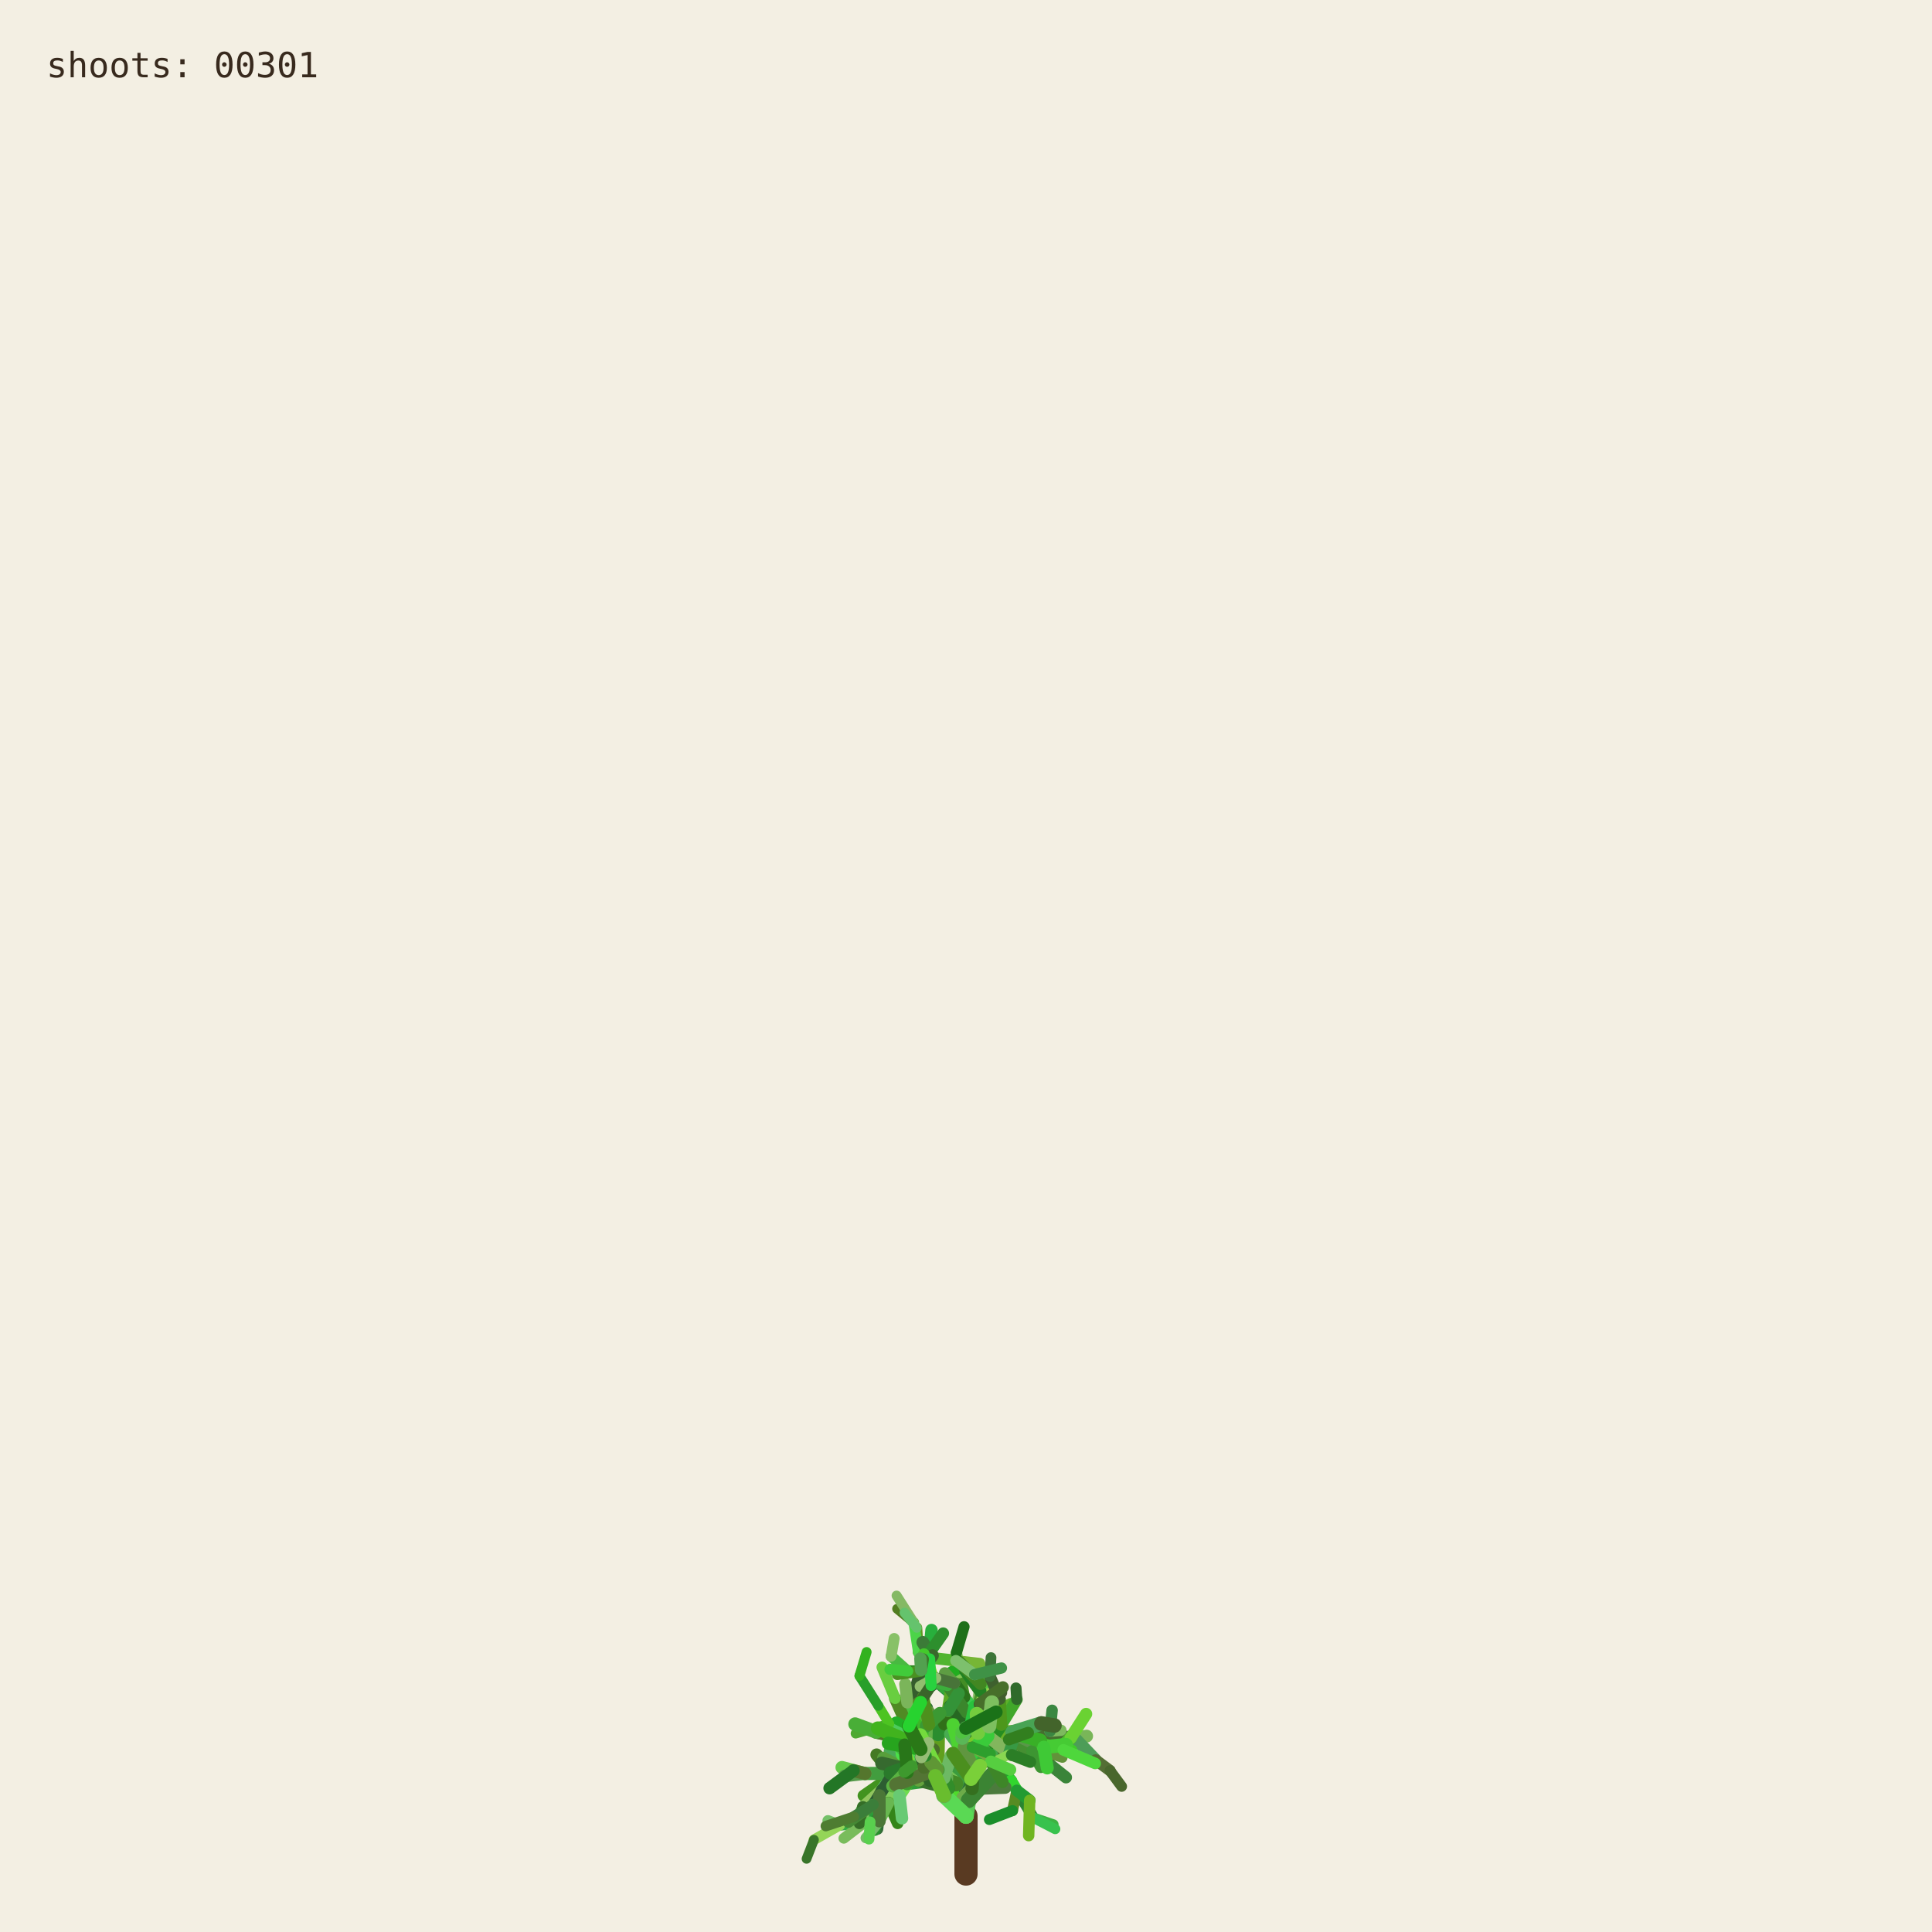
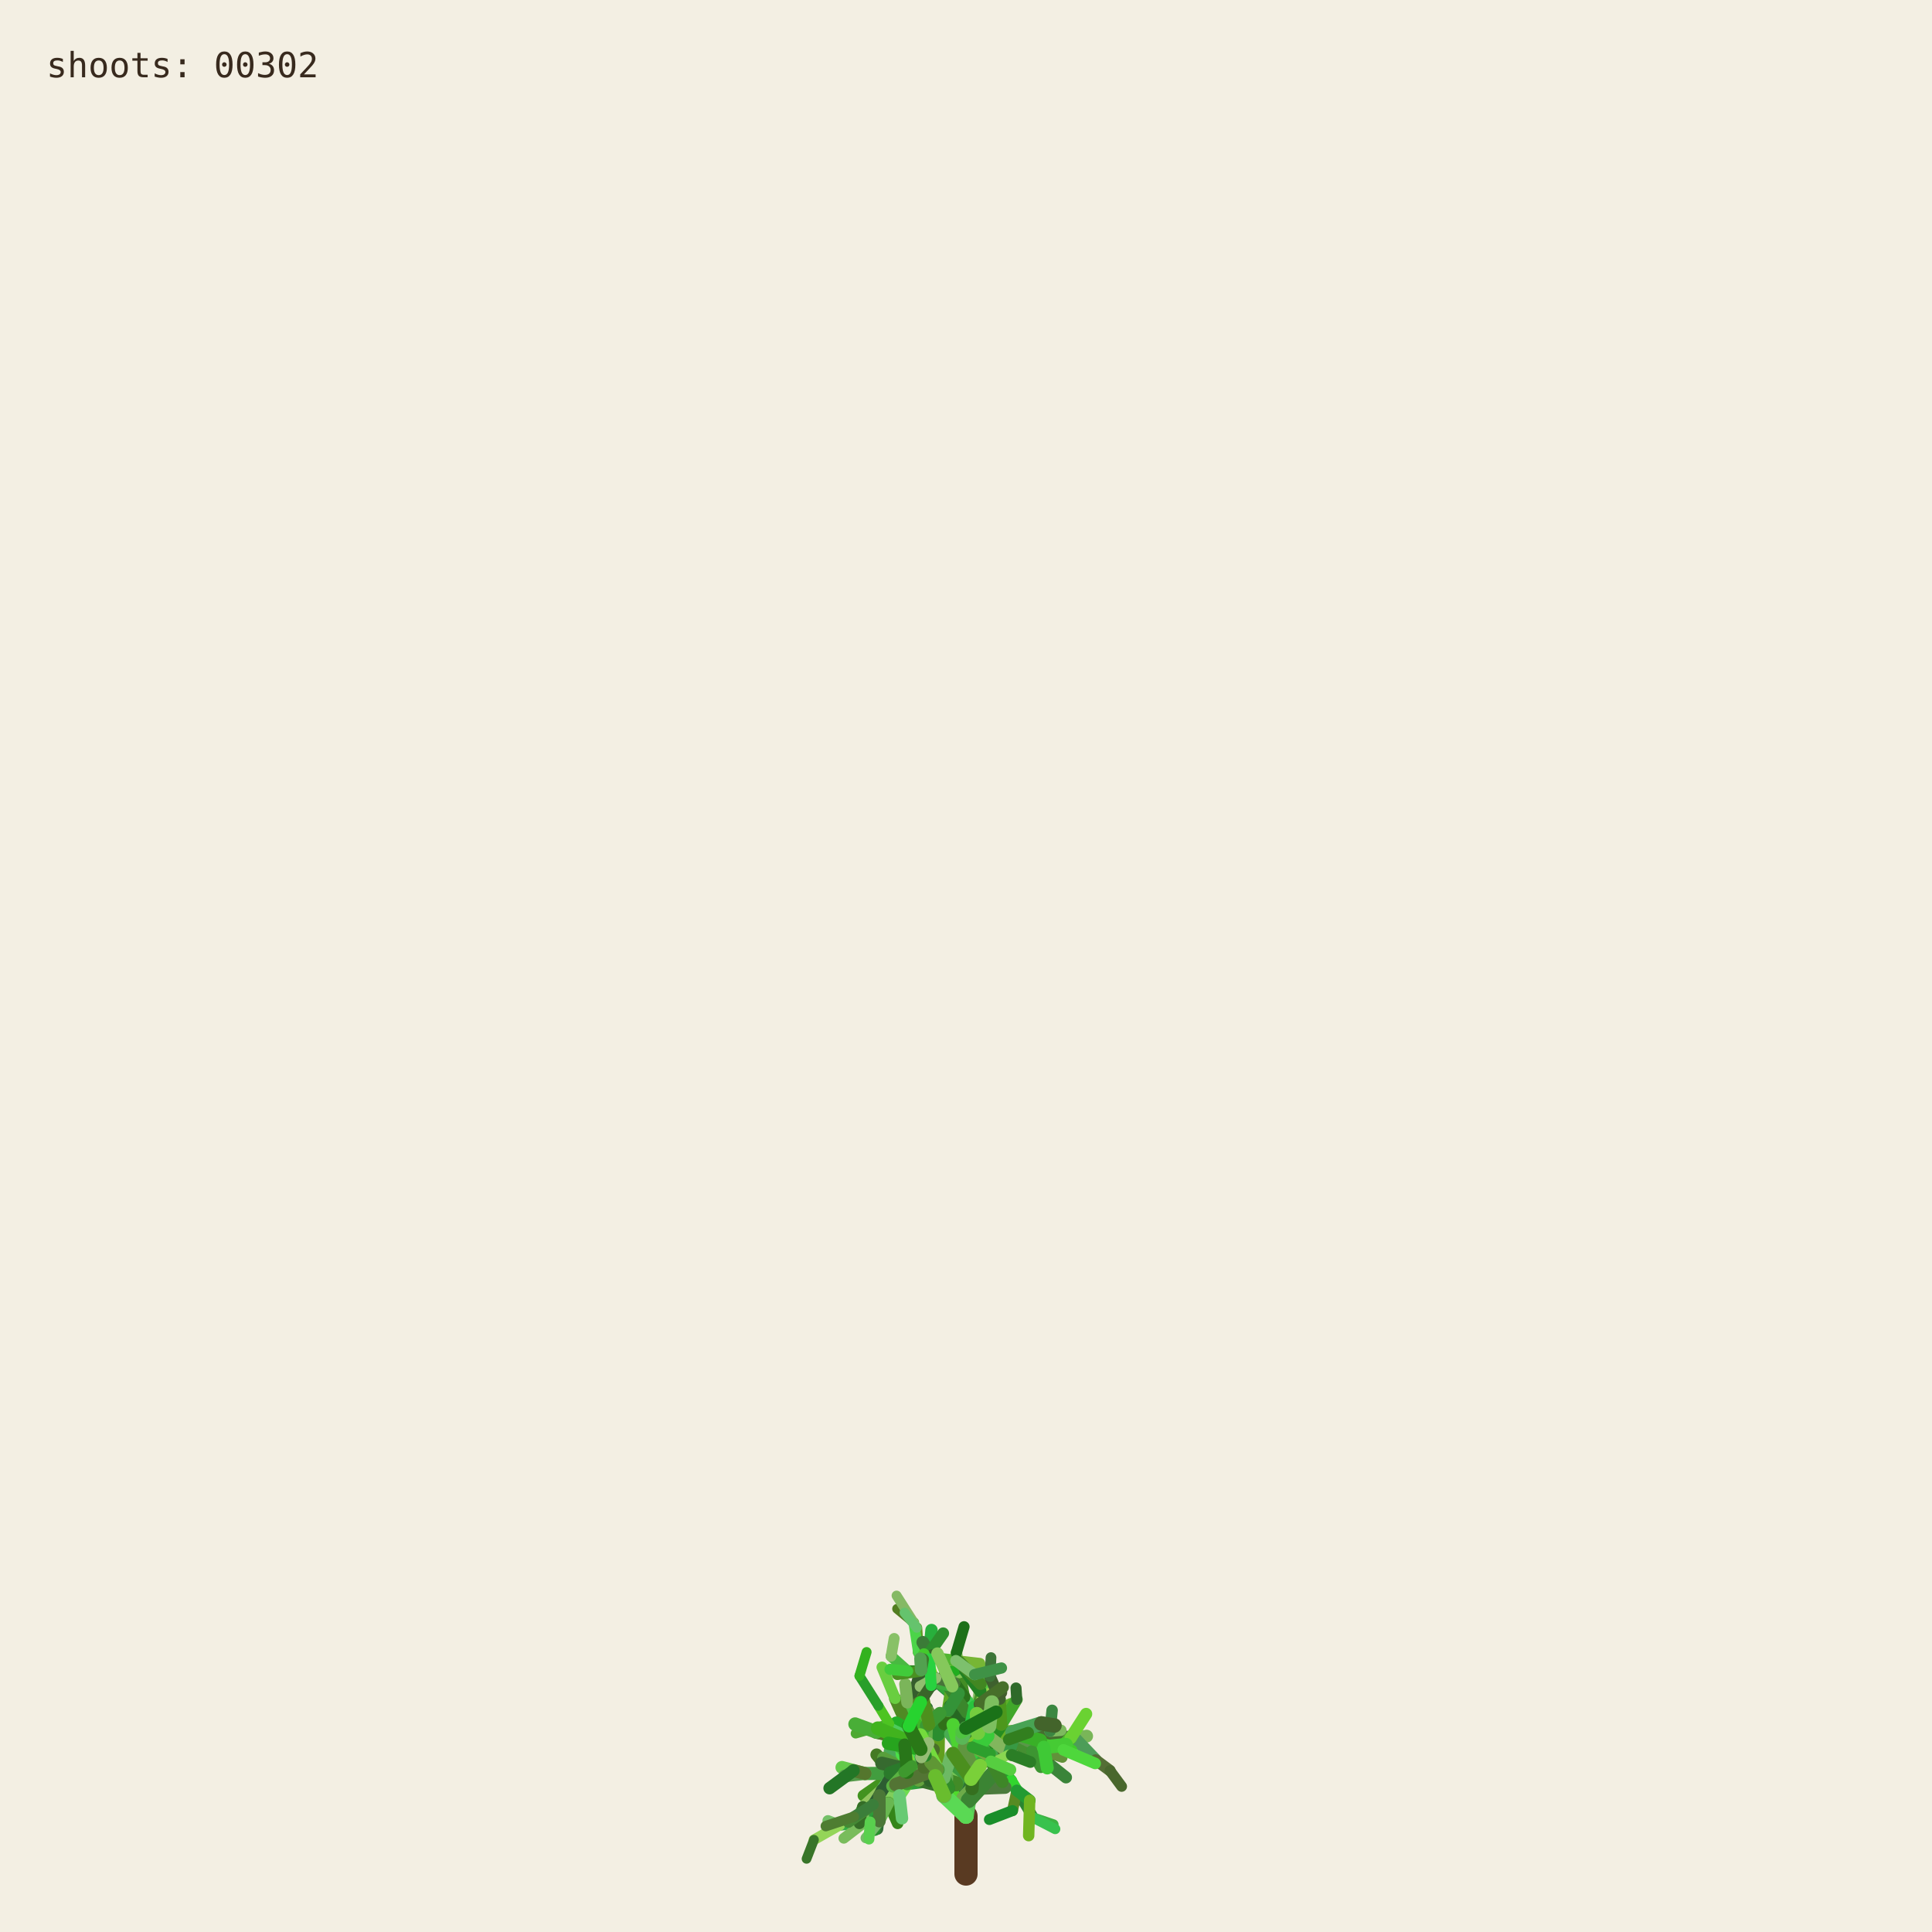
<svg xmlns="http://www.w3.org/2000/svg" viewBox="0 0 1000 1000" role="img" aria-labelledby="title desc">
  <rect width="1000" height="1000" fill="#f3efe3" />
  <g fill="none" stroke-linecap="round">
    <path d="M500 970 L500 940" stroke="#593a22" stroke-width="12" />
    <path d="M500.000 940.000 L494.591 923.254" stroke="hsl(89 50% 51%)" stroke-width="8.067" data-shoot="1" />
    <path d="M500.000 940.000 L498.548 930.480" stroke="hsl(108 42% 32%)" stroke-width="7.603" data-shoot="2" />
    <path d="M494.591 923.254 L485.237 916.016" stroke="hsl(129 39% 53%)" stroke-width="7.427" data-shoot="3" />
    <path d="M498.548 930.480 L502.606 920.794" stroke="hsl(125 41% 32%)" stroke-width="7.235" data-shoot="4" />
    <path d="M502.606 920.794 L496.770 905.343" stroke="hsl(93 34% 43%)" stroke-width="7.253" data-shoot="5" />
    <path d="M494.591 923.254 L497.365 909.040" stroke="hsl(116 35% 60%)" stroke-width="8.012" data-shoot="6" />
    <path d="M485.237 916.016 L485.497 897.710" stroke="hsl(89 69% 37%)" stroke-width="7.213" data-shoot="7" />
    <path d="M496.770 905.343 L501.215 895.004" stroke="hsl(92 66% 60%)" stroke-width="7.141" data-shoot="8" />
    <path d="M497.365 909.040 L506.164 896.866" stroke="hsl(126 59% 38%)" stroke-width="8.073" data-shoot="9" />
    <path d="M501.215 895.004 L510.832 888.548" stroke="hsl(91 35% 42%)" stroke-width="6.879" data-shoot="10" />
    <path d="M485.497 897.710 L493.416 891.622" stroke="hsl(104 36% 49%)" stroke-width="7.124" data-shoot="11" />
    <path d="M500.000 940.000 L490.927 925.443" stroke="hsl(108 70% 51%)" stroke-width="7.399" data-shoot="12" />
    <path d="M485.237 916.016 L479.157 913.325" stroke="hsl(112 69% 34%)" stroke-width="7.149" data-shoot="13" />
    <path d="M490.927 925.443 L481.351 921.527" stroke="hsl(111 58% 32%)" stroke-width="6.945" data-shoot="14" />
    <path d="M498.548 930.480 L503.173 925.799" stroke="hsl(98 40% 48%)" stroke-width="6.990" data-shoot="15" />
    <path d="M496.770 905.343 L505.035 888.845" stroke="hsl(101 68% 48%)" stroke-width="6.979" data-shoot="16" />
    <path d="M493.416 891.622 L508.817 896.643" stroke="hsl(128 70% 39%)" stroke-width="6.561" data-shoot="17" />
    <path d="M479.157 913.325 L469.750 899.500" stroke="hsl(95 57% 50%)" stroke-width="7.139" data-shoot="18" />
    <path d="M505.035 888.845 L508.436 880.301" stroke="hsl(98 53% 41%)" stroke-width="6.832" data-shoot="19" />
    <path d="M501.215 895.004 L501.550 888.479" stroke="hsl(112 68% 42%)" stroke-width="6.773" data-shoot="20" />
    <path d="M485.237 916.016 L479.029 908.697" stroke="hsl(100 57% 53%)" stroke-width="6.945" data-shoot="21" />
    <path d="M502.606 920.794 L496.127 911.207" stroke="hsl(123 62% 40%)" stroke-width="6.865" data-shoot="22" />
    <path d="M496.127 911.207 L497.635 896.782" stroke="hsl(93 65% 34%)" stroke-width="6.505" data-shoot="23" />
    <path d="M494.591 923.254 L500.793 909.571" stroke="hsl(113 71% 34%)" stroke-width="7.895" data-shoot="24" />
    <path d="M485.237 916.016 L479.462 917.793" stroke="hsl(99 66% 28%)" stroke-width="7.154" data-shoot="25" />
    <path d="M485.237 916.016 L473.231 912.147" stroke="hsl(93 38% 42%)" stroke-width="6.997" data-shoot="26" />
    <path d="M485.237 916.016 L473.737 913.680" stroke="hsl(114 35% 58%)" stroke-width="6.828" data-shoot="27" />
    <path d="M497.635 896.782 L497.395 881.015" stroke="hsl(110 56% 51%)" stroke-width="6.336" data-shoot="28" />
    <path d="M469.750 899.500 L453.522 896.436" stroke="hsl(121 37% 46%)" stroke-width="7.140" data-shoot="29" />
    <path d="M481.351 921.527 L469.530 923.105" stroke="hsl(126 55% 40%)" stroke-width="6.995" data-shoot="30" />
    <path d="M505.035 888.845 L499.035 878.436" stroke="hsl(88 42% 31%)" stroke-width="6.545" data-shoot="31" />
    <path d="M502.606 920.794 L507.653 911.330" stroke="hsl(99 57% 28%)" stroke-width="6.856" data-shoot="32" />
    <path d="M481.351 921.527 L478.279 914.724" stroke="hsl(122 35% 29%)" stroke-width="6.742" data-shoot="33" />
    <path d="M508.817 896.643 L522.168 900.369" stroke="hsl(122 67% 50%)" stroke-width="6.210" data-shoot="34" />
    <path d="M479.029 908.697 L477.185 899.261" stroke="hsl(124 64% 35%)" stroke-width="6.693" data-shoot="35" />
    <path d="M494.591 923.254 L498.563 913.442" stroke="hsl(122 45% 42%)" stroke-width="7.987" data-shoot="36" />
    <path d="M473.737 913.680 L467.283 915.265" stroke="hsl(125 60% 37%)" stroke-width="6.814" data-shoot="37" />
    <path d="M481.351 921.527 L469.226 908.135" stroke="hsl(113 69% 37%)" stroke-width="6.660" data-shoot="38" />
    <path d="M473.231 912.147 L461.374 919.424" stroke="hsl(100 70% 60%)" stroke-width="6.453" data-shoot="39" />
    <path d="M497.635 896.782 L500.334 886.420" stroke="hsl(108 47% 53%)" stroke-width="6.302" data-shoot="40" />
    <path d="M467.283 915.265 L455.168 929.331" stroke="hsl(120 40% 35%)" stroke-width="6.786" data-shoot="41" />
    <path d="M508.817 896.643 L512.869 911.725" stroke="hsl(110 63% 40%)" stroke-width="6.518" data-shoot="42" />
    <path d="M496.127 911.207 L497.987 905.795" stroke="hsl(115 70% 35%)" stroke-width="6.363" data-shoot="43" />
    <path d="M507.653 911.330 L512.674 910.357" stroke="hsl(104 36% 57%)" stroke-width="6.747" data-shoot="44" />
    <path d="M479.157 913.325 L470.181 917.185" stroke="hsl(95 64% 53%)" stroke-width="6.833" data-shoot="45" />
    <path d="M469.750 899.500 L469.633 881.151" stroke="hsl(111 38% 45%)" stroke-width="6.815" data-shoot="46" />
    <path d="M479.029 908.697 L480.879 892.655" stroke="hsl(102 44% 35%)" stroke-width="6.467" data-shoot="47" />
    <path d="M500.334 886.420 L507.457 881.593" stroke="hsl(118 47% 56%)" stroke-width="6.197" data-shoot="48" />
    <path d="M461.374 919.424 L446.935 929.431" stroke="hsl(102 65% 35%)" stroke-width="6.069" data-shoot="49" />
    <path d="M508.436 880.301 L507.585 871.602" stroke="hsl(97 61% 57%)" stroke-width="6.448" data-shoot="50" />
    <path d="M512.674 910.357 L523.304 921.702" stroke="hsl(122 61% 39%)" stroke-width="6.341" data-shoot="51" />
    <path d="M500.000 940.000 L501.279 931.882" stroke="hsl(118 51% 56%)" stroke-width="7.998" data-shoot="52" />
    <path d="M499.035 878.436 L496.590 865.625" stroke="hsl(103 58% 35%)" stroke-width="6.115" data-shoot="53" />
    <path d="M485.497 897.710 L488.970 892.287" stroke="hsl(123 54% 36%)" stroke-width="7.087" data-shoot="54" />
    <path d="M496.590 865.625 L495.009 855.557" stroke="hsl(97 49% 56%)" stroke-width="6.061" data-shoot="55" />
    <path d="M469.633 881.151 L484.418 870.623" stroke="hsl(128 48% 30%)" stroke-width="6.659" data-shoot="56" />
    <path d="M485.237 916.016 L477.752 911.974" stroke="hsl(90 58% 50%)" stroke-width="6.898" data-shoot="57" />
    <path d="M498.563 913.442 L502.383 908.863" stroke="hsl(97 61% 59%)" stroke-width="7.688" data-shoot="58" />
    <path d="M479.157 913.325 L464.639 921.037" stroke="hsl(94 69% 32%)" stroke-width="6.531" data-shoot="59" />
    <path d="M478.279 914.724 L471.794 900.929" stroke="hsl(117 71% 29%)" stroke-width="6.231" data-shoot="60" />
    <path d="M522.168 900.369 L536.734 901.964" stroke="hsl(111 46% 60%)" stroke-width="6.038" data-shoot="61" />
    <path d="M471.794 900.929 L465.848 895.170" stroke="hsl(103 40% 56%)" stroke-width="5.768" data-shoot="62" />
    <path d="M469.750 899.500 L468.128 889.982" stroke="hsl(93 64% 30%)" stroke-width="6.667" data-shoot="63" />
    <path d="M477.185 899.261 L475.657 893.582" stroke="hsl(113 52% 40%)" stroke-width="6.319" data-shoot="64" />
    <path d="M479.029 908.697 L474.737 903.891" stroke="hsl(93 52% 43%)" stroke-width="6.709" data-shoot="65" />
    <path d="M523.304 921.702 L526.314 926.781" stroke="hsl(119 67% 51%)" stroke-width="6.166" data-shoot="66" />
    <path d="M505.035 888.845 L507.387 875.338" stroke="hsl(96 40% 59%)" stroke-width="6.739" data-shoot="67" />
    <path d="M522.168 900.369 L537.413 908.545" stroke="hsl(99 61% 27%)" stroke-width="6.155" data-shoot="68" />
    <path d="M497.395 881.015 L483.011 868.683" stroke="hsl(129 53% 36%)" stroke-width="6.314" data-shoot="69" />
    <path d="M522.168 900.369 L534.219 906.339" stroke="hsl(108 48% 38%)" stroke-width="6.199" data-shoot="70" />
    <path d="M493.416 891.622 L507.262 882.093" stroke="hsl(127 63% 43%)" stroke-width="6.826" data-shoot="71" />
    <path d="M502.383 908.863 L508.238 907.761" stroke="hsl(99 66% 30%)" stroke-width="7.032" data-shoot="72" />
    <path d="M508.817 896.643 L514.829 892.790" stroke="hsl(125 40% 46%)" stroke-width="6.585" data-shoot="73" />
    <path d="M468.128 889.982 L473.133 877.764" stroke="hsl(115 52% 51%)" stroke-width="6.671" data-shoot="74" />
    <path d="M465.848 895.170 L460.313 892.280" stroke="hsl(102 70% 44%)" stroke-width="5.549" data-shoot="75" />
    <path d="M468.128 889.982 L463.284 879.089" stroke="hsl(94 59% 34%)" stroke-width="6.302" data-shoot="76" />
    <path d="M461.374 919.424 L456.357 926.300" stroke="hsl(126 42% 53%)" stroke-width="6.125" data-shoot="77" />
    <path d="M483.011 868.683 L476.458 865.059" stroke="hsl(124 68% 42%)" stroke-width="6.199" data-shoot="78" />
    <path d="M455.168 929.331 L454.837 939.862" stroke="hsl(125 68% 35%)" stroke-width="6.316" data-shoot="79" />
    <path d="M534.219 906.339 L550.383 905.736" stroke="hsl(112 63% 35%)" stroke-width="5.969" data-shoot="80" />
    <path d="M470.181 917.185 L459.860 933.116" stroke="hsl(100 53% 58%)" stroke-width="6.224" data-shoot="81" />
    <path d="M497.395 881.015 L484.197 869.260" stroke="hsl(122 53% 43%)" stroke-width="5.862" data-shoot="82" />
    <path d="M536.734 901.964 L543.504 896.023" stroke="hsl(116 68% 27%)" stroke-width="5.871" data-shoot="83" />
    <path d="M476.458 865.059 L469.801 864.922" stroke="hsl(112 62% 33%)" stroke-width="6.006" data-shoot="84" />
    <path d="M506.164 896.866 L524.059 896.699" stroke="hsl(91 64% 42%)" stroke-width="7.575" data-shoot="85" />
    <path d="M485.237 916.016 L472.910 908.590" stroke="hsl(102 57% 31%)" stroke-width="6.875" data-shoot="86" />
    <path d="M469.530 923.105 L465.520 929.278" stroke="hsl(107 67% 59%)" stroke-width="6.616" data-shoot="87" />
    <path d="M505.035 888.845 L509.868 870.612" stroke="hsl(101 57% 37%)" stroke-width="6.791" data-shoot="88" />
    <path d="M493.416 891.622 L509.951 888.485" stroke="hsl(92 44% 58%)" stroke-width="6.812" data-shoot="89" />
    <path d="M503.173 925.799 L520.191 925.155" stroke="hsl(105 34% 36%)" stroke-width="6.682" data-shoot="90" />
    <path d="M474.737 903.891 L466.772 894.583" stroke="hsl(116 48% 51%)" stroke-width="6.158" data-shoot="91" />
    <path d="M484.197 869.260 L475.358 855.233" stroke="hsl(100 34% 37%)" stroke-width="5.647" data-shoot="92" />
    <path d="M505.035 888.845 L500.829 880.951" stroke="hsl(127 58% 52%)" stroke-width="6.474" data-shoot="93" />
    <path d="M479.157 913.325 L471.905 914.367" stroke="hsl(125 48% 52%)" stroke-width="6.716" data-shoot="94" />
    <path d="M501.279 931.882 L513.403 918.671" stroke="hsl(114 44% 36%)" stroke-width="7.978" data-shoot="95" />
    <path d="M524.059 896.699 L540.269 904.338" stroke="hsl(108 35% 44%)" stroke-width="7.297" data-shoot="96" />
    <path d="M524.059 896.699 L540.170 897.356" stroke="hsl(125 52% 30%)" stroke-width="6.964" data-shoot="97" />
    <path d="M497.635 896.782 L497.191 889.399" stroke="hsl(88 69% 31%)" stroke-width="6.119" data-shoot="98" />
    <path d="M508.436 880.301 L513.376 874.721" stroke="hsl(89 59% 56%)" stroke-width="6.732" data-shoot="99" />
    <path d="M469.530 923.105 L461.520 917.825" stroke="hsl(113 54% 40%)" stroke-width="7.033" data-shoot="100" />
    <path d="M473.133 877.764 L476.780 864.372" stroke="hsl(110 34% 27%)" stroke-width="6.596" data-shoot="101" />
    <path d="M471.794 900.929 L479.914 884.001" stroke="hsl(126 41% 32%)" stroke-width="6.024" data-shoot="102" />
    <path d="M512.674 910.357 L522.333 907.203" stroke="hsl(103 64% 43%)" stroke-width="6.219" data-shoot="103" />
    <path d="M509.868 870.612 L506.361 863.395" stroke="hsl(120 56% 49%)" stroke-width="6.521" data-shoot="104" />
    <path d="M540.170 897.356 L556.575 899.863" stroke="hsl(100 40% 31%)" stroke-width="6.676" data-shoot="105" />
    <path d="M459.860 933.116 L464.616 943.790" stroke="hsl(105 68% 31%)" stroke-width="5.925" data-shoot="106" />
    <path d="M461.520 917.825 L453.738 908.211" stroke="hsl(98 54% 31%)" stroke-width="6.452" data-shoot="107" />
    <path d="M509.951 888.485 L523.296 882.278" stroke="hsl(97 61% 43%)" stroke-width="6.765" data-shoot="108" />
    <path d="M479.029 908.697 L460.671 906.383" stroke="hsl(128 39% 48%)" stroke-width="6.494" data-shoot="109" />
    <path d="M469.633 881.151 L468.563 871.658" stroke="hsl(98 38% 53%)" stroke-width="6.301" data-shoot="110" />
    <path d="M456.357 926.300 L446.582 935.154" stroke="hsl(90 47% 57%)" stroke-width="5.838" data-shoot="111" />
    <path d="M488.970 892.287 L490.829 885.358" stroke="hsl(104 63% 27%)" stroke-width="6.888" data-shoot="112" />
    <path d="M499.035 878.436 L493.946 871.238" stroke="hsl(110 61% 28%)" stroke-width="6.405" data-shoot="113" />
    <path d="M503.173 925.799 L503.949 916.037" stroke="hsl(108 61% 30%)" stroke-width="6.764" data-shoot="114" />
    <path d="M484.418 870.623 L497.330 862.535" stroke="hsl(119 70% 40%)" stroke-width="6.117" data-shoot="115" />
    <path d="M476.780 864.372 L482.198 858.124" stroke="hsl(97 71% 34%)" stroke-width="6.331" data-shoot="116" />
    <path d="M459.860 933.116 L450.375 943.022" stroke="hsl(119 67% 40%)" stroke-width="6.054" data-shoot="117" />
    <path d="M537.413 908.545 L551.771 920.000" stroke="hsl(119 40% 37%)" stroke-width="6.202" data-shoot="118" />
    <path d="M476.780 864.372 L481.041 855.578" stroke="hsl(128 51% 38%)" stroke-width="6.621" data-shoot="119" />
    <path d="M475.358 855.233 L474.548 842.544" stroke="hsl(89 65% 36%)" stroke-width="5.593" data-shoot="120" />
    <path d="M479.029 908.697 L479.467 893.313" stroke="hsl(105 42% 49%)" stroke-width="6.799" data-shoot="121" />
    <path d="M494.591 923.254 L484.466 914.996" stroke="hsl(104 48% 55%)" stroke-width="7.531" data-shoot="122" />
    <path d="M503.173 925.799 L503.396 917.056" stroke="hsl(104 56% 28%)" stroke-width="6.644" data-shoot="123" />
    <path d="M493.946 871.238 L489.038 865.959" stroke="hsl(102 40% 44%)" stroke-width="6.042" data-shoot="124" />
    <path d="M467.283 915.265 L457.242 909.920" stroke="hsl(103 45% 43%)" stroke-width="6.457" data-shoot="125" />
    <path d="M471.794 900.929 L454.133 896.956" stroke="hsl(89 50% 31%)" stroke-width="6.180" data-shoot="126" />
    <path d="M454.837 939.862 L454.096 946.606" stroke="hsl(125 36% 31%)" stroke-width="6.220" data-shoot="127" />
    <path d="M481.041 855.578 L482.155 843.709" stroke="hsl(129 63% 42%)" stroke-width="6.417" data-shoot="128" />
    <path d="M490.829 885.358 L492.861 872.817" stroke="hsl(95 65% 40%)" stroke-width="6.754" data-shoot="129" />
    <path d="M478.279 914.724 L465.635 903.587" stroke="hsl(96 66% 52%)" stroke-width="6.672" data-shoot="130" />
    <path d="M450.375 943.022 L434.576 944.722" stroke="hsl(127 55% 44%)" stroke-width="5.725" data-shoot="131" />
    <path d="M459.860 933.116 L451.962 941.801" stroke="hsl(127 54% 57%)" stroke-width="5.888" data-shoot="132" />
    <path d="M526.314 926.781 L534.894 940.878" stroke="hsl(125 53% 34%)" stroke-width="5.720" data-shoot="133" />
    <path d="M456.357 926.300 L449.709 941.533" stroke="hsl(112 47% 29%)" stroke-width="5.948" data-shoot="134" />
    <path d="M556.575 899.863 L562.434 898.624" stroke="hsl(99 39% 53%)" stroke-width="6.651" data-shoot="135" />
    <path d="M556.575 899.863 L567.158 910.979" stroke="hsl(128 34% 46%)" stroke-width="6.350" data-shoot="136" />
    <path d="M461.520 917.825 L447.767 917.982" stroke="hsl(118 43% 43%)" stroke-width="6.808" data-shoot="137" />
    <path d="M502.383 908.863 L502.275 894.506" stroke="hsl(114 52% 34%)" stroke-width="7.514" data-shoot="138" />
    <path d="M484.466 914.996 L469.919 914.610" stroke="hsl(90 45% 56%)" stroke-width="7.261" data-shoot="139" />
    <path d="M506.164 896.866 L511.996 893.538" stroke="hsl(100 40% 30%)" stroke-width="7.562" data-shoot="140" />
    <path d="M508.238 907.761 L516.195 908.520" stroke="hsl(102 44% 31%)" stroke-width="6.802" data-shoot="141" />
    <path d="M536.734 901.964 L544.250 907.905" stroke="hsl(91 54% 33%)" stroke-width="5.663" data-shoot="142" />
    <path d="M479.157 913.325 L471.950 914.117" stroke="hsl(102 39% 34%)" stroke-width="6.550" data-shoot="143" />
    <path d="M494.591 923.254 L482.152 919.513" stroke="hsl(104 56% 35%)" stroke-width="7.930" data-shoot="144" />
    <path d="M508.817 896.643 L515.085 912.072" stroke="hsl(125 43% 46%)" stroke-width="6.163" data-shoot="145" />
    <path d="M482.152 919.513 L467.316 907.872" stroke="hsl(97 66% 48%)" stroke-width="7.452" data-shoot="146" />
    <path d="M480.879 892.655 L475.418 881.125" stroke="hsl(88 59% 33%)" stroke-width="5.933" data-shoot="147" />
    <path d="M540.269 904.338 L549.716 904.178" stroke="hsl(92 48% 60%)" stroke-width="6.883" data-shoot="148" />
    <path d="M467.316 907.872 L467.480 902.032" stroke="hsl(120 56% 54%)" stroke-width="7.156" data-shoot="149" />
    <path d="M483.011 868.683 L480.032 858.496" stroke="hsl(90 69% 50%)" stroke-width="5.778" data-shoot="150" />
    <path d="M497.191 889.399 L491.630 882.997" stroke="hsl(116 51% 27%)" stroke-width="6.106" data-shoot="151" />
    <path d="M482.152 919.513 L478.791 913.069" stroke="hsl(91 53% 41%)" stroke-width="7.533" data-shoot="152" />
    <path d="M543.504 896.023 L549.105 895.596" stroke="hsl(100 40% 55%)" stroke-width="5.914" data-shoot="153" />
    <path d="M467.283 915.265 L456.437 912.665" stroke="hsl(113 38% 30%)" stroke-width="6.866" data-shoot="154" />
    <path d="M567.158 910.979 L574.486 916.440" stroke="hsl(88 35% 32%)" stroke-width="5.955" data-shoot="155" />
    <path d="M512.869 911.725 L518.866 922.323" stroke="hsl(106 54% 34%)" stroke-width="6.353" data-shoot="156" />
    <path d="M500.334 886.420 L490.418 872.350" stroke="hsl(110 51% 35%)" stroke-width="6.150" data-shoot="157" />
    <path d="M500.793 909.571 L498.095 899.473" stroke="hsl(109 69% 28%)" stroke-width="7.556" data-shoot="158" />
    <path d="M449.709 941.533 L436.765 951.498" stroke="hsl(102 42% 55%)" stroke-width="5.534" data-shoot="159" />
    <path d="M508.238 907.761 L518.302 892.720" stroke="hsl(117 63% 34%)" stroke-width="6.708" data-shoot="160" />
    <path d="M475.358 855.233 L472.993 839.858" stroke="hsl(119 62% 56%)" stroke-width="5.562" data-shoot="161" />
    <path d="M502.275 894.506 L504.670 883.372" stroke="hsl(128 65% 46%)" stroke-width="6.876" data-shoot="162" />
    <path d="M540.269 904.338 L544.102 907.850" stroke="hsl(99 35% 29%)" stroke-width="7.336" data-shoot="163" />
    <path d="M536.734 901.964 L554.643 905.916" stroke="hsl(112 68% 48%)" stroke-width="5.906" data-shoot="164" />
    <path d="M497.365 909.040 L505.842 901.224" stroke="hsl(91 65% 48%)" stroke-width="7.533" data-shoot="165" />
    <path d="M478.279 914.724 L467.960 905.929" stroke="hsl(128 59% 50%)" stroke-width="6.781" data-shoot="166" />
    <path d="M461.374 919.424 L451.958 934.122" stroke="hsl(127 35% 27%)" stroke-width="6.092" data-shoot="167" />
    <path d="M463.284 879.089 L456.576 862.947" stroke="hsl(103 59% 53%)" stroke-width="5.809" data-shoot="168" />
    <path d="M500.000 940.000 L488.580 929.317" stroke="hsl(117 64% 59%)" stroke-width="8.005" data-shoot="169" />
    <path d="M447.767 917.982 L435.801 914.831" stroke="hsl(108 55% 54%)" stroke-width="6.726" data-shoot="170" />
    <path d="M477.752 911.974 L468.826 903.841" stroke="hsl(89 70% 51%)" stroke-width="6.964" data-shoot="171" />
    <path d="M469.919 914.610 L460.892 917.724" stroke="hsl(121 49% 32%)" stroke-width="7.015" data-shoot="172" />
    <path d="M503.396 917.056 L509.013 905.051" stroke="hsl(120 50% 45%)" stroke-width="6.671" data-shoot="173" />
    <path d="M549.716 904.178 L554.177 899.548" stroke="hsl(106 62% 45%)" stroke-width="6.645" data-shoot="174" />
    <path d="M460.313 892.280 L442.892 897.267" stroke="hsl(106 54% 43%)" stroke-width="5.141" data-shoot="175" />
    <path d="M490.418 872.350 L480.658 869.975" stroke="hsl(120 49% 46%)" stroke-width="5.821" data-shoot="176" />
    <path d="M479.467 893.313 L480.721 885.946" stroke="hsl(94 40% 41%)" stroke-width="6.222" data-shoot="177" />
    <path d="M488.580 929.317 L489.421 919.838" stroke="hsl(107 36% 50%)" stroke-width="7.943" data-shoot="178" />
    <path d="M526.314 926.781 L524.087 937.173" stroke="hsl(90 60% 34%)" stroke-width="5.700" data-shoot="179" />
    <path d="M490.927 925.443 L475.469 921.381" stroke="hsl(110 44% 31%)" stroke-width="6.893" data-shoot="180" />
    <path d="M518.302 892.720 L526.275 879.623" stroke="hsl(109 60% 41%)" stroke-width="6.159" data-shoot="181" />
    <path d="M469.750 899.500 L470.711 894.119" stroke="hsl(100 45% 57%)" stroke-width="7.025" data-shoot="182" />
    <path d="M534.219 906.339 L538.815 914.656" stroke="hsl(113 50% 39%)" stroke-width="6.149" data-shoot="183" />
    <path d="M472.993 839.858 L464.334 832.716" stroke="hsl(88 58% 31%)" stroke-width="5.062" data-shoot="184" />
    <path d="M469.801 864.922 L461.240 857.253" stroke="hsl(116 48% 49%)" stroke-width="5.656" data-shoot="185" />
    <path d="M461.240 857.253 L462.820 848.066" stroke="hsl(98 42% 58%)" stroke-width="5.640" data-shoot="186" />
    <path d="M490.829 885.358 L496.165 876.536" stroke="hsl(123 48% 39%)" stroke-width="6.482" data-shoot="187" />
    <path d="M508.817 896.643 L523.679 908.324" stroke="hsl(95 38% 54%)" stroke-width="6.611" data-shoot="188" />
    <path d="M500.793 909.571 L510.860 898.419" stroke="hsl(120 58% 51%)" stroke-width="7.770" data-shoot="189" />
    <path d="M459.860 933.116 L453.365 941.926" stroke="hsl(97 61% 35%)" stroke-width="6.281" data-shoot="190" />
    <path d="M509.868 870.612 L510.029 864.082" stroke="hsl(111 56% 52%)" stroke-width="6.833" data-shoot="191" />
    <path d="M453.522 896.436 L442.603 892.401" stroke="hsl(111 52% 45%)" stroke-width="7.032" data-shoot="192" />
    <path d="M543.504 896.023 L544.565 885.256" stroke="hsl(125 39% 38%)" stroke-width="5.927" data-shoot="193" />
    <path d="M482.198 858.124 L494.767 859.537" stroke="hsl(105 58% 45%)" stroke-width="6.146" data-shoot="194" />
    <path d="M497.987 905.795 L491.843 897.531" stroke="hsl(125 41% 48%)" stroke-width="6.386" data-shoot="195" />
    <path d="M493.946 871.238 L484.320 868.578" stroke="hsl(105 34% 34%)" stroke-width="5.939" data-shoot="196" />
    <path d="M477.185 899.261 L478.390 887.971" stroke="hsl(112 65% 44%)" stroke-width="6.377" data-shoot="197" />
    <path d="M434.576 944.722 L428.556 942.373" stroke="hsl(112 41% 58%)" stroke-width="5.738" data-shoot="198" />
    <path d="M497.987 905.795 L503.196 904.331" stroke="hsl(89 46% 31%)" stroke-width="5.847" data-shoot="199" />
    <path d="M467.316 907.872 L466.023 899.585" stroke="hsl(119 71% 58%)" stroke-width="7.258" data-shoot="200" />
    <path d="M526.314 926.781 L532.954 931.860" stroke="hsl(128 64% 37%)" stroke-width="6.148" data-shoot="201" />
    <path d="M467.960 905.929 L464.039 902.533" stroke="hsl(119 46% 49%)" stroke-width="6.612" data-shoot="202" />
    <path d="M477.185 899.261 L463.879 891.609" stroke="hsl(122 68% 41%)" stroke-width="6.319" data-shoot="203" />
    <path d="M475.469 921.381 L469.599 917.437" stroke="hsl(97 45% 44%)" stroke-width="6.783" data-shoot="204" />
    <path d="M478.279 914.724 L471.801 897.415" stroke="hsl(121 65% 58%)" stroke-width="6.714" data-shoot="205" />
    <path d="M554.177 899.548 L562.169 887.143" stroke="hsl(99 64% 51%)" stroke-width="6.341" data-shoot="206" />
    <path d="M526.275 879.623 L525.887 873.699" stroke="hsl(115 43% 29%)" stroke-width="5.721" data-shoot="207" />
    <path d="M481.041 855.578 L477.626 850.058" stroke="hsl(117 38% 35%)" stroke-width="6.581" data-shoot="208" />
    <path d="M496.770 905.343 L493.304 892.691" stroke="hsl(110 64% 51%)" stroke-width="6.797" data-shoot="209" />
    <path d="M469.750 899.500 L458.957 894.086" stroke="hsl(127 55% 55%)" stroke-width="6.620" data-shoot="210" />
    <path d="M490.927 925.443 L488.767 920.422" stroke="hsl(115 54% 36%)" stroke-width="6.870" data-shoot="211" />
    <path d="M481.041 855.578 L488.186 845.391" stroke="hsl(120 52% 37%)" stroke-width="6.098" data-shoot="212" />
    <path d="M451.958 934.122 L453.040 940.528" stroke="hsl(127 56% 39%)" stroke-width="6.131" data-shoot="213" />
    <path d="M460.313 892.280 L454.656 882.922" stroke="hsl(104 71% 45%)" stroke-width="5.122" data-shoot="214" />
    <path d="M471.950 914.117 L461.960 924.503" stroke="hsl(107 46% 48%)" stroke-width="6.541" data-shoot="215" />
    <path d="M446.582 935.154 L444.222 940.468" stroke="hsl(117 55% 46%)" stroke-width="5.688" data-shoot="216" />
    <path d="M488.767 920.422 L492.003 908.765" stroke="hsl(114 38% 56%)" stroke-width="6.278" data-shoot="217" />
    <path d="M484.320 868.578 L476.319 872.885" stroke="hsl(94 38% 59%)" stroke-width="5.787" data-shoot="218" />
    <path d="M446.582 935.154 L444.839 943.820" stroke="hsl(108 47% 29%)" stroke-width="5.857" data-shoot="219" />
    <path d="M478.390 887.971 L477.758 878.744" stroke="hsl(107 53% 47%)" stroke-width="6.025" data-shoot="220" />
    <path d="M479.467 893.313 L486.497 886.860" stroke="hsl(115 50% 40%)" stroke-width="6.726" data-shoot="221" />
    <path d="M453.365 941.926 L452.737 947.232" stroke="hsl(123 57% 36%)" stroke-width="6.073" data-shoot="222" />
    <path d="M534.894 940.878 L545.223 944.367" stroke="hsl(122 49% 47%)" stroke-width="5.409" data-shoot="223" />
    <path d="M503.196 904.331 L515.896 911.448" stroke="hsl(89 43% 46%)" stroke-width="5.358" data-shoot="224" />
    <path d="M485.237 916.016 L476.520 905.335" stroke="hsl(129 69% 35%)" stroke-width="7.385" data-shoot="225" />
    <path d="M544.250 907.905 L549.888 909.742" stroke="hsl(93 43% 40%)" stroke-width="5.355" data-shoot="226" />
    <path d="M472.993 839.858 L464.068 825.878" stroke="hsl(97 38% 56%)" stroke-width="5.144" data-shoot="227" />
    <path d="M434.576 944.722 L421.301 952.270" stroke="hsl(91 60% 59%)" stroke-width="5.495" data-shoot="228" />
    <path d="M494.767 859.537 L507.151 860.969" stroke="hsl(89 55% 46%)" stroke-width="5.687" data-shoot="229" />
    <path d="M503.949 916.037 L499.042 904.226" stroke="hsl(98 40% 42%)" stroke-width="6.625" data-shoot="230" />
    <path d="M540.269 904.338 L551.739 903.138" stroke="hsl(113 59% 50%)" stroke-width="7.215" data-shoot="231" />
    <path d="M447.767 917.982 L437.293 919.201" stroke="hsl(111 36% 44%)" stroke-width="6.566" data-shoot="232" />
    <path d="M522.333 907.203 L524.104 901.882" stroke="hsl(127 46% 41%)" stroke-width="5.986" data-shoot="233" />
    <path d="M466.023 899.585 L454.343 894.568" stroke="hsl(106 71% 41%)" stroke-width="7.143" data-shoot="234" />
    <path d="M459.860 933.116 L455.001 942.905" stroke="hsl(106 42% 52%)" stroke-width="5.952" data-shoot="235" />
    <path d="M480.879 892.655 L477.773 878.511" stroke="hsl(95 66% 34%)" stroke-width="6.336" data-shoot="236" />
    <path d="M515.896 911.448 L522.014 908.183" stroke="hsl(95 62% 58%)" stroke-width="5.037" data-shoot="237" />
    <path d="M481.351 921.527 L476.872 909.429" stroke="hsl(115 42% 28%)" stroke-width="6.739" data-shoot="238" />
    <path d="M503.196 904.331 L512.636 907.835" stroke="hsl(120 56% 40%)" stroke-width="5.656" data-shoot="239" />
    <path d="M523.679 908.324 L533.273 912.012" stroke="hsl(116 54% 32%)" stroke-width="6.078" data-shoot="240" />
    <path d="M476.780 864.372 L482.640 856.940" stroke="hsl(107 40% 29%)" stroke-width="6.577" data-shoot="241" />
    <path d="M524.087 937.173 L512.117 941.790" stroke="hsl(128 69% 33%)" stroke-width="5.679" data-shoot="242" />
    <path d="M502.606 920.794 L493.263 907.558" stroke="hsl(96 65% 34%)" stroke-width="6.930" data-shoot="243" />
    <path d="M479.462 917.793 L463.714 923.683" stroke="hsl(91 38% 33%)" stroke-width="6.993" data-shoot="244" />
    <path d="M454.656 882.922 L444.853 867.435" stroke="hsl(121 60% 39%)" stroke-width="5.125" data-shoot="245" />
    <path d="M455.001 942.905 L448.124 951.360" stroke="hsl(111 39% 57%)" stroke-width="5.416" data-shoot="246" />
    <path d="M476.780 864.372 L478.194 856.177" stroke="hsl(111 64% 48%)" stroke-width="6.036" data-shoot="247" />
    <path d="M451.958 934.122 L439.120 943.117" stroke="hsl(108 45% 37%)" stroke-width="5.933" data-shoot="248" />
    <path d="M507.387 875.338 L499.698 864.888" stroke="hsl(120 58% 32%)" stroke-width="6.402" data-shoot="249" />
    <path d="M478.279 914.724 L483.073 905.683" stroke="hsl(92 45% 30%)" stroke-width="6.783" data-shoot="250" />
    <path d="M574.486 916.440 L580.555 924.651" stroke="hsl(91 39% 29%)" stroke-width="5.574" data-shoot="251" />
    <path d="M512.869 911.725 L522.960 916.007" stroke="hsl(111 59% 53%)" stroke-width="6.098" data-shoot="252" />
    <path d="M474.548 842.544 L468.165 834.692" stroke="hsl(125 44% 58%)" stroke-width="5.094" data-shoot="253" />
    <path d="M465.520 929.278 L466.882 941.152" stroke="hsl(127 48% 60%)" stroke-width="6.409" data-shoot="254" />
    <path d="M534.894 940.878 L546.168 946.695" stroke="hsl(129 55% 49%)" stroke-width="5.315" data-shoot="255" />
    <path d="M484.466 914.996 L476.326 898.157" stroke="hsl(99 69% 55%)" stroke-width="7.231" data-shoot="256" />
    <path d="M518.302 892.720 L517.497 879.389" stroke="hsl(96 69% 35%)" stroke-width="6.215" data-shoot="257" />
    <path d="M455.168 929.331 L455.195 942.644" stroke="hsl(101 37% 34%)" stroke-width="6.462" data-shoot="258" />
    <path d="M451.958 934.122 L441.974 940.357" stroke="hsl(119 37% 36%)" stroke-width="5.759" data-shoot="259" />
    <path d="M477.758 878.744 L481.953 872.378" stroke="hsl(104 41% 28%)" stroke-width="5.937" data-shoot="260" />
    <path d="M507.585 871.602 L496.313 859.908" stroke="hsl(101 60% 33%)" stroke-width="6.267" data-shoot="261" />
    <path d="M421.301 952.270 L417.473 962.130" stroke="hsl(108 48% 31%)" stroke-width="5.031" data-shoot="262" />
    <path d="M476.520 905.335 L459.850 902.309" stroke="hsl(116 69% 38%)" stroke-width="6.885" data-shoot="263" />
    <path d="M485.237 916.016 L481.859 912.186" stroke="hsl(94 48% 40%)" stroke-width="7.015" data-shoot="264" />
    <path d="M441.974 940.357 L427.440 945.186" stroke="hsl(97 44% 34%)" stroke-width="5.410" data-shoot="265" />
    <path d="M524.059 896.699 L538.371 900.885" stroke="hsl(112 64% 42%)" stroke-width="7.229" data-shoot="266" />
    <path d="M495.009 855.557 L498.988 841.996" stroke="hsl(117 63% 27%)" stroke-width="5.753" data-shoot="267" />
    <path d="M498.095 899.473 L499.889 894.538" stroke="hsl(118 40% 53%)" stroke-width="7.309" data-shoot="268" />
    <path d="M479.029 908.697 L474.007 899.731" stroke="hsl(121 56% 34%)" stroke-width="6.456" data-shoot="269" />
    <path d="M481.953 872.378 L481.179 858.629" stroke="hsl(128 68% 49%)" stroke-width="5.728" data-shoot="270" />
    <path d="M476.872 909.429 L480.452 902.331" stroke="hsl(93 35% 60%)" stroke-width="6.418" data-shoot="271" />
    <path d="M540.269 904.338 L542.064 915.101" stroke="hsl(116 58% 50%)" stroke-width="6.697" data-shoot="272" />
    <path d="M524.059 896.699 L539.015 892.057" stroke="hsl(128 39% 46%)" stroke-width="7.484" data-shoot="273" />
    <path d="M517.497 879.389 L512.424 867.764" stroke="hsl(101 35% 28%)" stroke-width="6.045" data-shoot="274" />
    <path d="M469.599 917.437 L468.264 903.139" stroke="hsl(110 65% 28%)" stroke-width="6.596" data-shoot="275" />
    <path d="M507.262 882.093 L518.016 876.028" stroke="hsl(94 35% 27%)" stroke-width="6.597" data-shoot="276" />
    <path d="M471.950 914.117 L467.983 917.161" stroke="hsl(111 54% 39%)" stroke-width="5.979" data-shoot="277" />
    <path d="M450.375 943.022 L449.782 951.910" stroke="hsl(115 58% 56%)" stroke-width="5.602" data-shoot="278" />
    <path d="M447.767 917.982 L441.779 916.449" stroke="hsl(88 45% 32%)" stroke-width="6.681" data-shoot="279" />
    <path d="M476.520 905.335 L470.437 893.451" stroke="hsl(108 68% 28%)" stroke-width="7.125" data-shoot="280" />
    <path d="M512.424 867.764 L512.935 857.978" stroke="hsl(115 35% 34%)" stroke-width="5.570" data-shoot="281" />
    <path d="M476.458 865.059 L464.485 866.733" stroke="hsl(98 63% 35%)" stroke-width="5.726" data-shoot="282" />
    <path d="M539.015 892.057 L545.795 893.123" stroke="hsl(95 40% 28%)" stroke-width="7.515" data-shoot="283" />
    <path d="M550.383 905.736 L566.861 912.755" stroke="hsl(113 66% 54%)" stroke-width="5.986" data-shoot="284" />
    <path d="M469.801 864.922 L460.668 864.056" stroke="hsl(117 58% 51%)" stroke-width="5.772" data-shoot="285" />
    <path d="M507.457 881.593 L519.078 873.313" stroke="hsl(95 45% 30%)" stroke-width="6.221" data-shoot="286" />
    <path d="M532.954 931.860 L532.442 950.127" stroke="hsl(88 69% 42%)" stroke-width="5.898" data-shoot="287" />
    <path d="M506.164 896.866 L505.650 887.220" stroke="hsl(97 58% 52%)" stroke-width="7.426" data-shoot="288" />
    <path d="M502.606 920.794 L507.315 913.942" stroke="hsl(94 62% 52%)" stroke-width="7.168" data-shoot="289" />
    <path d="M470.437 893.451 L476.570 881.079" stroke="hsl(123 69% 49%)" stroke-width="6.543" data-shoot="290" />
    <path d="M511.996 893.538 L513.407 881.172" stroke="hsl(101 43% 56%)" stroke-width="7.383" data-shoot="291" />
    <path d="M494.767 859.537 L504.469 866.754" stroke="hsl(108 40% 59%)" stroke-width="5.849" data-shoot="292" />
    <path d="M522.168 900.369 L532.150 896.839" stroke="hsl(108 61% 31%)" stroke-width="6.084" data-shoot="293" />
    <path d="M441.779 916.449 L429.394 925.562" stroke="hsl(122 54% 30%)" stroke-width="6.431" data-shoot="294" />
    <path d="M444.853 867.435 L448.551 855.094" stroke="hsl(112 70% 41%)" stroke-width="5.150" data-shoot="295" />
    <path d="M476.780 864.372 L477.703 858.846" stroke="hsl(107 48% 32%)" stroke-width="6.236" data-shoot="296" />
    <path d="M504.469 866.754 L518.347 863.358" stroke="hsl(125 40% 41%)" stroke-width="5.813" data-shoot="297" />
    <path d="M476.780 864.372 L476.416 858.472" stroke="hsl(118 34% 47%)" stroke-width="6.427" data-shoot="298" />
    <path d="M488.580 929.317 L484.086 919.320" stroke="hsl(95 61% 46%)" stroke-width="7.316" data-shoot="299" />
    <path d="M497.635 896.782 L507.444 890.147" stroke="hsl(113 53% 51%)" stroke-width="6.387" data-shoot="300" />
    <path d="M499.889 894.538 L515.550 886.181" stroke="hsl(119 65% 27%)" stroke-width="6.820" data-shoot="301" />
+     <path d="M492.861 872.817 L485.220 855.859" stroke="hsl(97 50% 57%)" stroke-width="6.366" data-shoot="302" />
  </g>
-   <text x="24" y="40" font-family="monospace" font-size="18" fill="#382a1e">shoots: 00301</text>
+   <text x="24" y="40" font-family="monospace" font-size="18" fill="#382a1e">shoots: 00302</text>
</svg>
